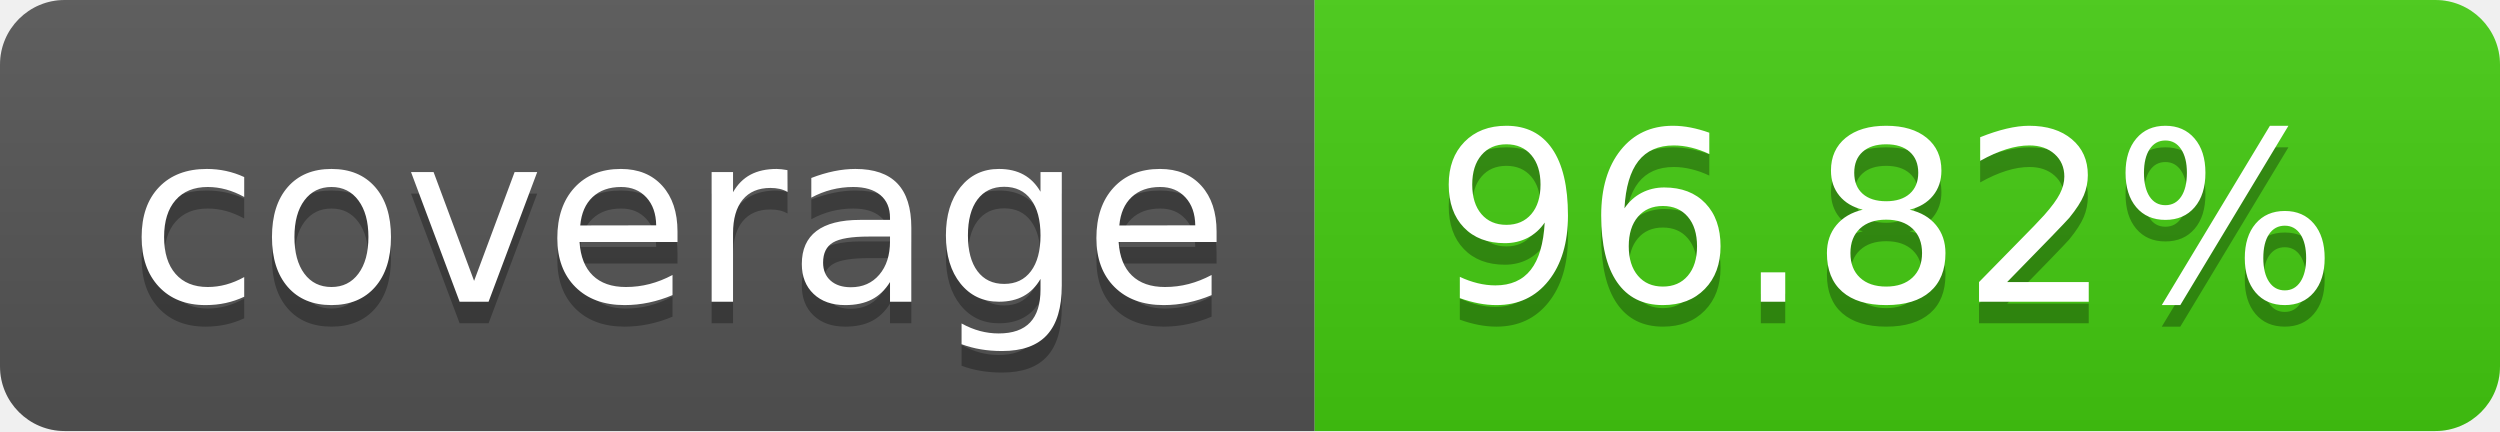
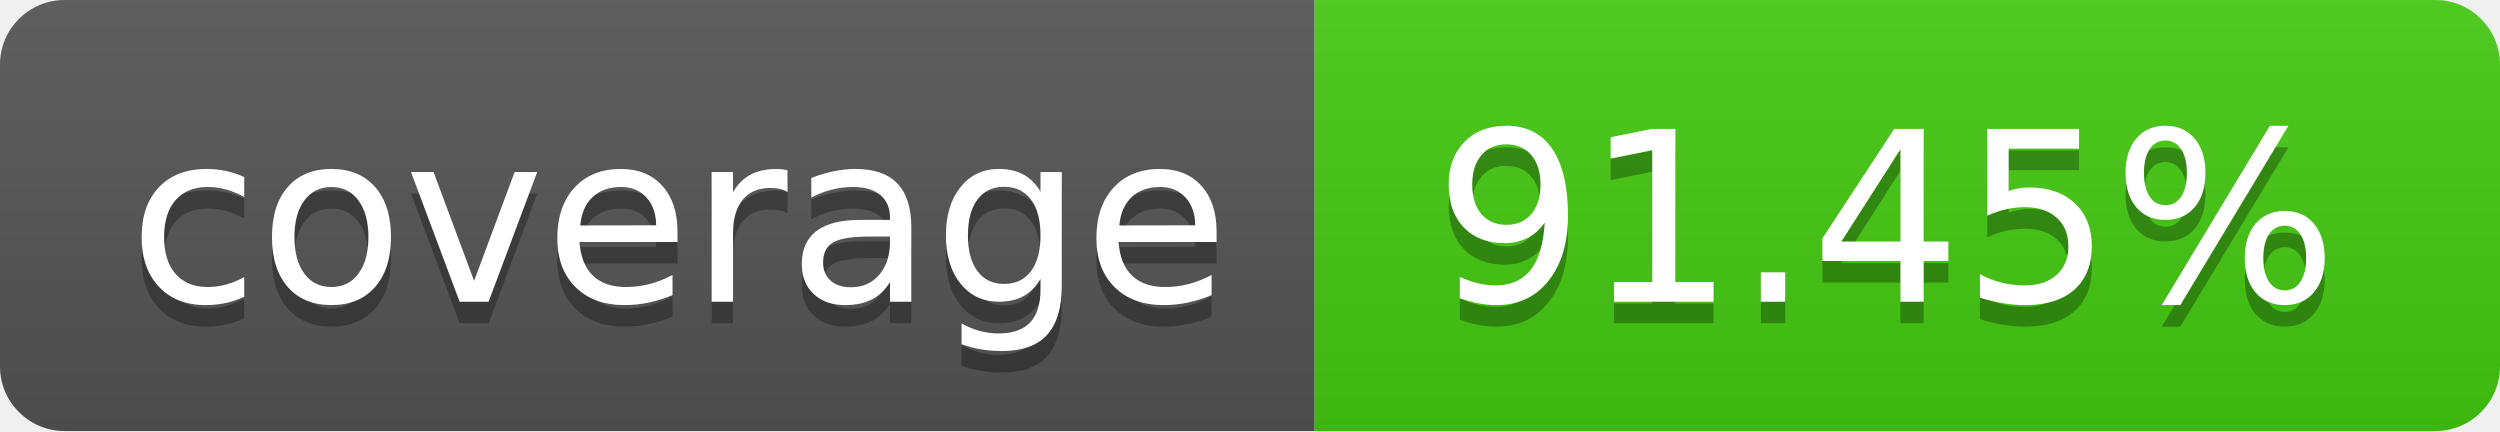
- <svg xmlns="http://www.w3.org/2000/svg" width="116" height="20" role="img" aria-label="coverage: 96.82%">
+ <svg xmlns="http://www.w3.org/2000/svg" width="116" height="20" role="img" aria-label="coverage: 91.45%">
  <linearGradient id="s" x2="0" y2="100%">
    <stop offset="0" stop-color="#bbb" stop-opacity=".1" />
    <stop offset="1" stop-opacity=".1" />
  </linearGradient>
  <clipPath id="r">
    <rect width="116" height="20" rx="3" fill="#fff" />
  </clipPath>
  <g clip-path="url(#r)">
    <rect width="61" height="20" fill="#555" />
    <rect x="61" width="55" height="20" fill="#4c1" />
    <rect width="116" height="20" fill="url(#s)" />
  </g>
  <g fill="#fff" text-anchor="middle" font-family="Verdana,Geneva,DejaVu Sans,sans-serif" text-rendering="geometricPrecision" font-size="110">
    <text aria-hidden="true" x="315.0" y="150" fill="#010101" fill-opacity=".3" transform="scale(.1)" textLength="510">coverage</text>
    <text x="315.0" y="140" transform="scale(.1)" fill="#fff" textLength="510">coverage</text>
-     <text aria-hidden="true" x="875.0" y="150" fill="#010101" fill-opacity=".3" transform="scale(.1)" textLength="450">96.82%</text>
-     <text x="875.0" y="140" transform="scale(.1)" fill="#fff" textLength="450">96.82%</text>
+     <text aria-hidden="true" x="875.0" y="150" fill="#010101" fill-opacity=".3" transform="scale(.1)" textLength="450">91.45%</text>
+     <text x="875.0" y="140" transform="scale(.1)" fill="#fff" textLength="450">91.45%</text>
  </g>
</svg>
